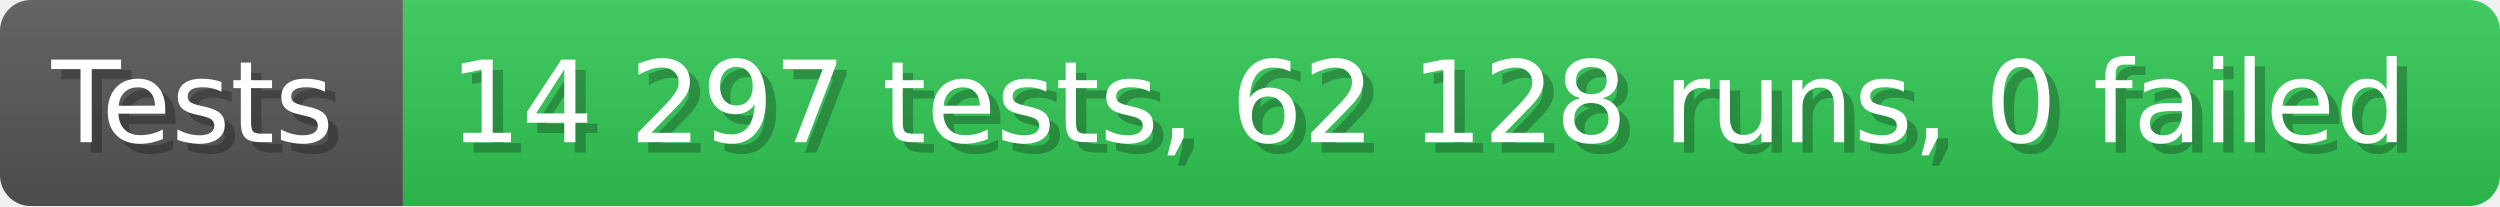
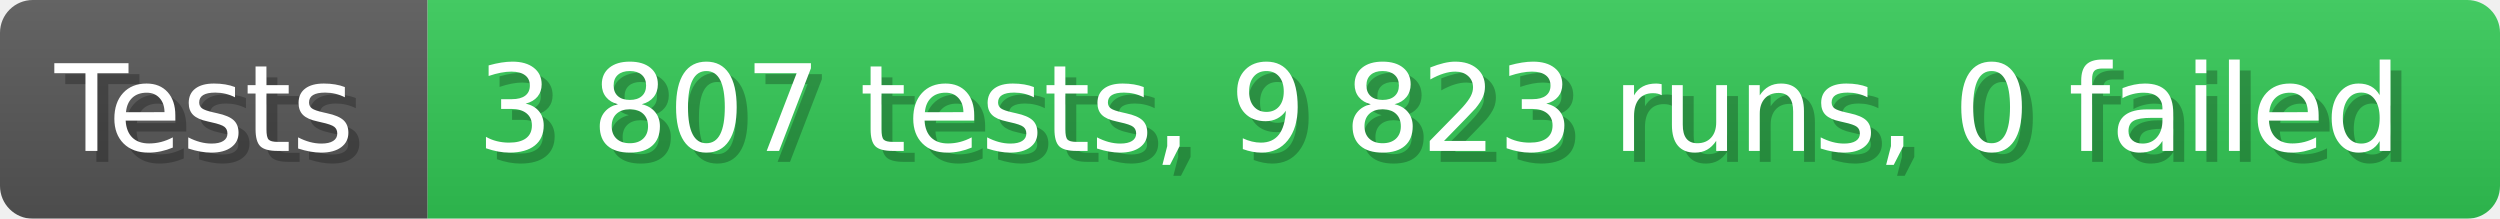
- <svg xmlns="http://www.w3.org/2000/svg" width="242.6" height="20" viewBox="0 0 2426 200" role="img" aria-label="Tests: 14 297 tests, 62 128 runs, 0 failed">
+ <svg xmlns="http://www.w3.org/2000/svg" width="228.6" height="20" viewBox="0 0 2286 200" role="img" aria-label="Tests: 3 807 tests, 9 823 runs, 0 failed">
  <linearGradient id="a" x2="0" y2="100%">
    <stop offset="0" stop-opacity=".1" stop-color="#EEE" />
    <stop offset="1" stop-opacity=".1" />
  </linearGradient>
  <mask id="m">
-     <rect width="2426" height="200" rx="30" fill="#FFF" />
+     <rect width="2286" height="200" rx="30" fill="#FFF" />
  </mask>
  <g mask="url(#m)">
    <rect width="391" height="200" fill="#555" />
-     <rect width="2035" height="200" fill="#31c653" x="391" />
-     <rect width="2426" height="200" fill="url(#a)" />
+     <rect width="1895" height="200" fill="#31c653" x="391" />
+     <rect width="2286" height="200" fill="url(#a)" />
  </g>
  <g aria-hidden="true" fill="#fff" text-anchor="start" font-family="Verdana,DejaVu Sans,sans-serif" font-size="110">
    <text x="60" y="148" textLength="291" fill="#000" opacity="0.25">Tests</text>
    <text x="50" y="138" textLength="291">Tests</text>
-     <text x="446" y="148" textLength="1935" fill="#000" opacity="0.25">14 297 tests, 62 128 runs, 0 failed</text>
-     <text x="436" y="138" textLength="1935">14 297 tests, 62 128 runs, 0 failed</text>
+     <text x="446" y="148" textLength="1795" fill="#000" opacity="0.25">3 807 tests, 9 823 runs, 0 failed</text>
+     <text x="436" y="138" textLength="1795">3 807 tests, 9 823 runs, 0 failed</text>
  </g>
</svg>
